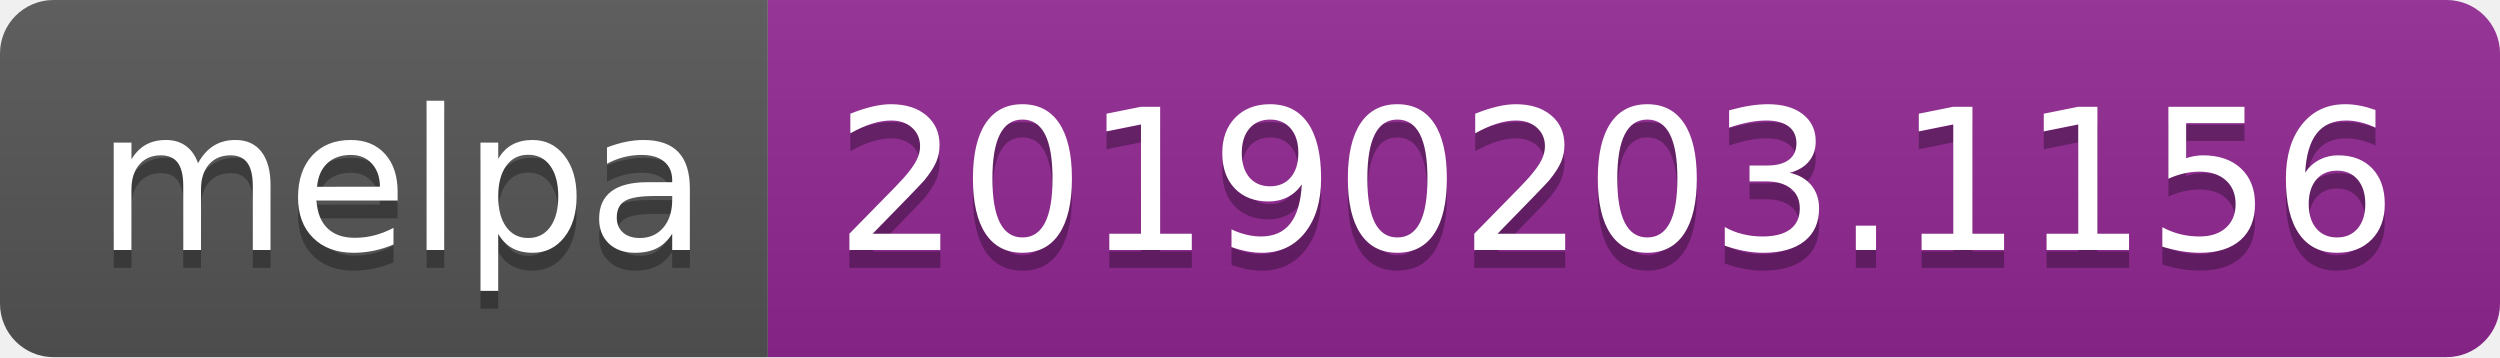
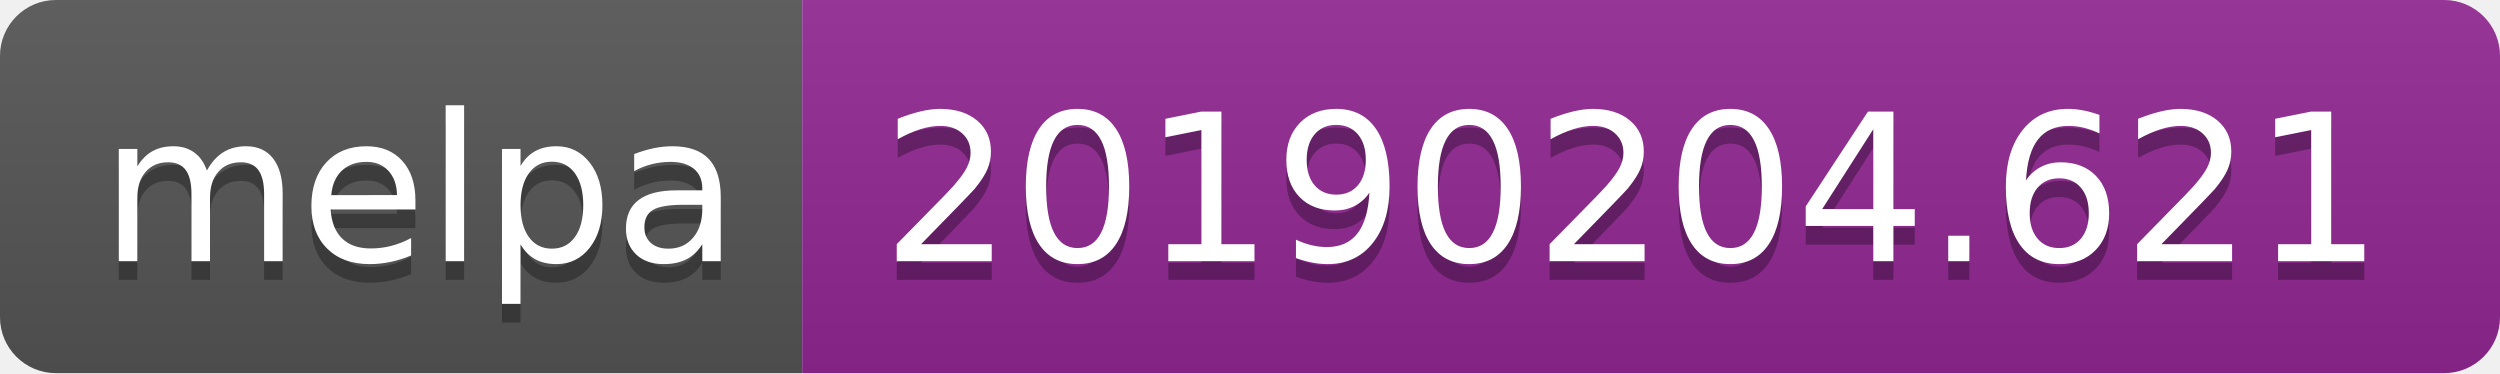
- <svg xmlns="http://www.w3.org/2000/svg" width="140" height="20">
+ <svg xmlns="http://www.w3.org/2000/svg" width="134" height="20">
  <linearGradient id="b" x2="0" y2="100%">
    <stop offset="0" stop-color="#bbb" stop-opacity=".1" />
    <stop offset="1" stop-opacity=".1" />
  </linearGradient>
  <clipPath id="a">
-     <rect width="140" height="20" rx="3" fill="#fff" />
+     <rect width="134" height="20" rx="3" fill="#fff" />
  </clipPath>
  <g clip-path="url(#a)">
    <path fill="#555" d="M0 0h43v20H0z" />
-     <path fill="#922793" d="M43 0h97v20H43z" />
-     <path fill="url(#b)" d="M0 0h140v20H0z" />
+     <path fill="#922793" d="M43 0h91v20H43z" />
+     <path fill="url(#b)" d="M0 0h134v20H0z" />
  </g>
  <g fill="#fff" text-anchor="middle" font-family="DejaVu Sans,Verdana,Geneva,sans-serif" font-size="110">
    <text x="225" y="150" fill="#010101" fill-opacity=".3" transform="scale(.1)" textLength="330">melpa</text>
    <text x="225" y="140" transform="scale(.1)" textLength="330">melpa</text>
-     <text x="905" y="150" fill="#010101" fill-opacity=".3" transform="scale(.1)" textLength="870">20190203.1156</text>
-     <text x="905" y="140" transform="scale(.1)" textLength="870">20190203.1156</text>
+     <text x="875" y="150" fill="#010101" fill-opacity=".3" transform="scale(.1)" textLength="810">20190204.621</text>
+     <text x="875" y="140" transform="scale(.1)" textLength="810">20190204.621</text>
  </g>
</svg>
